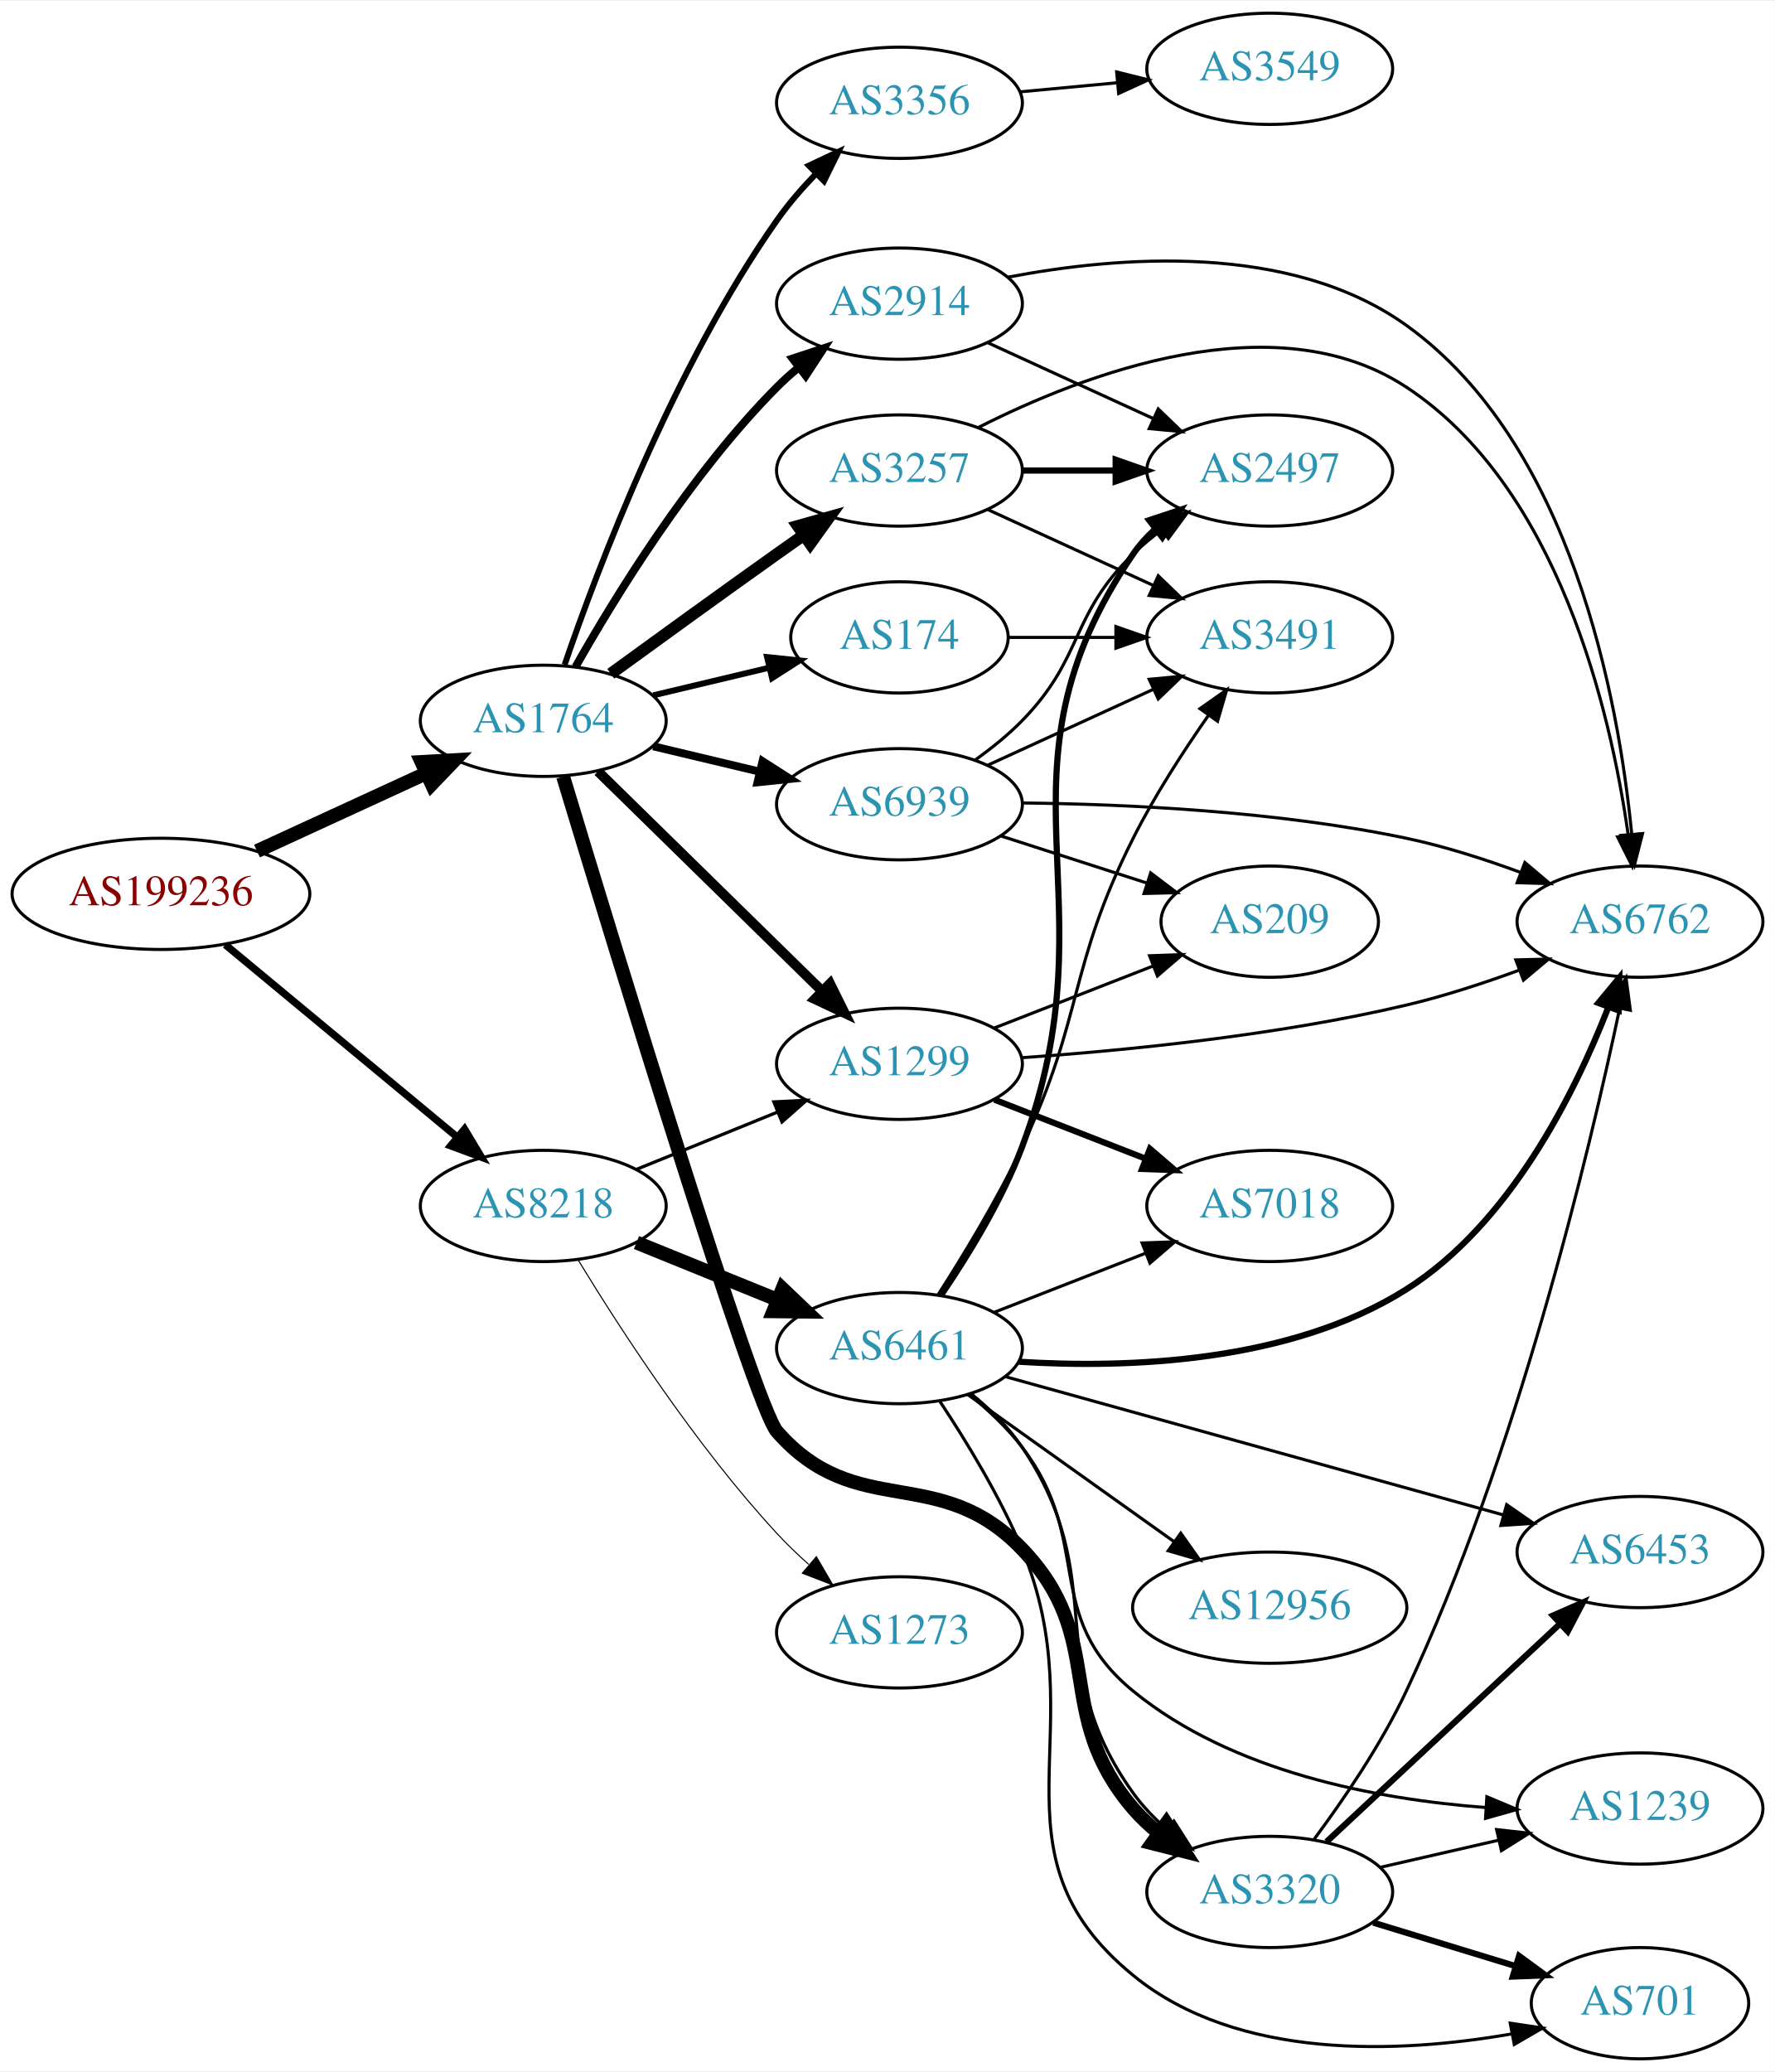
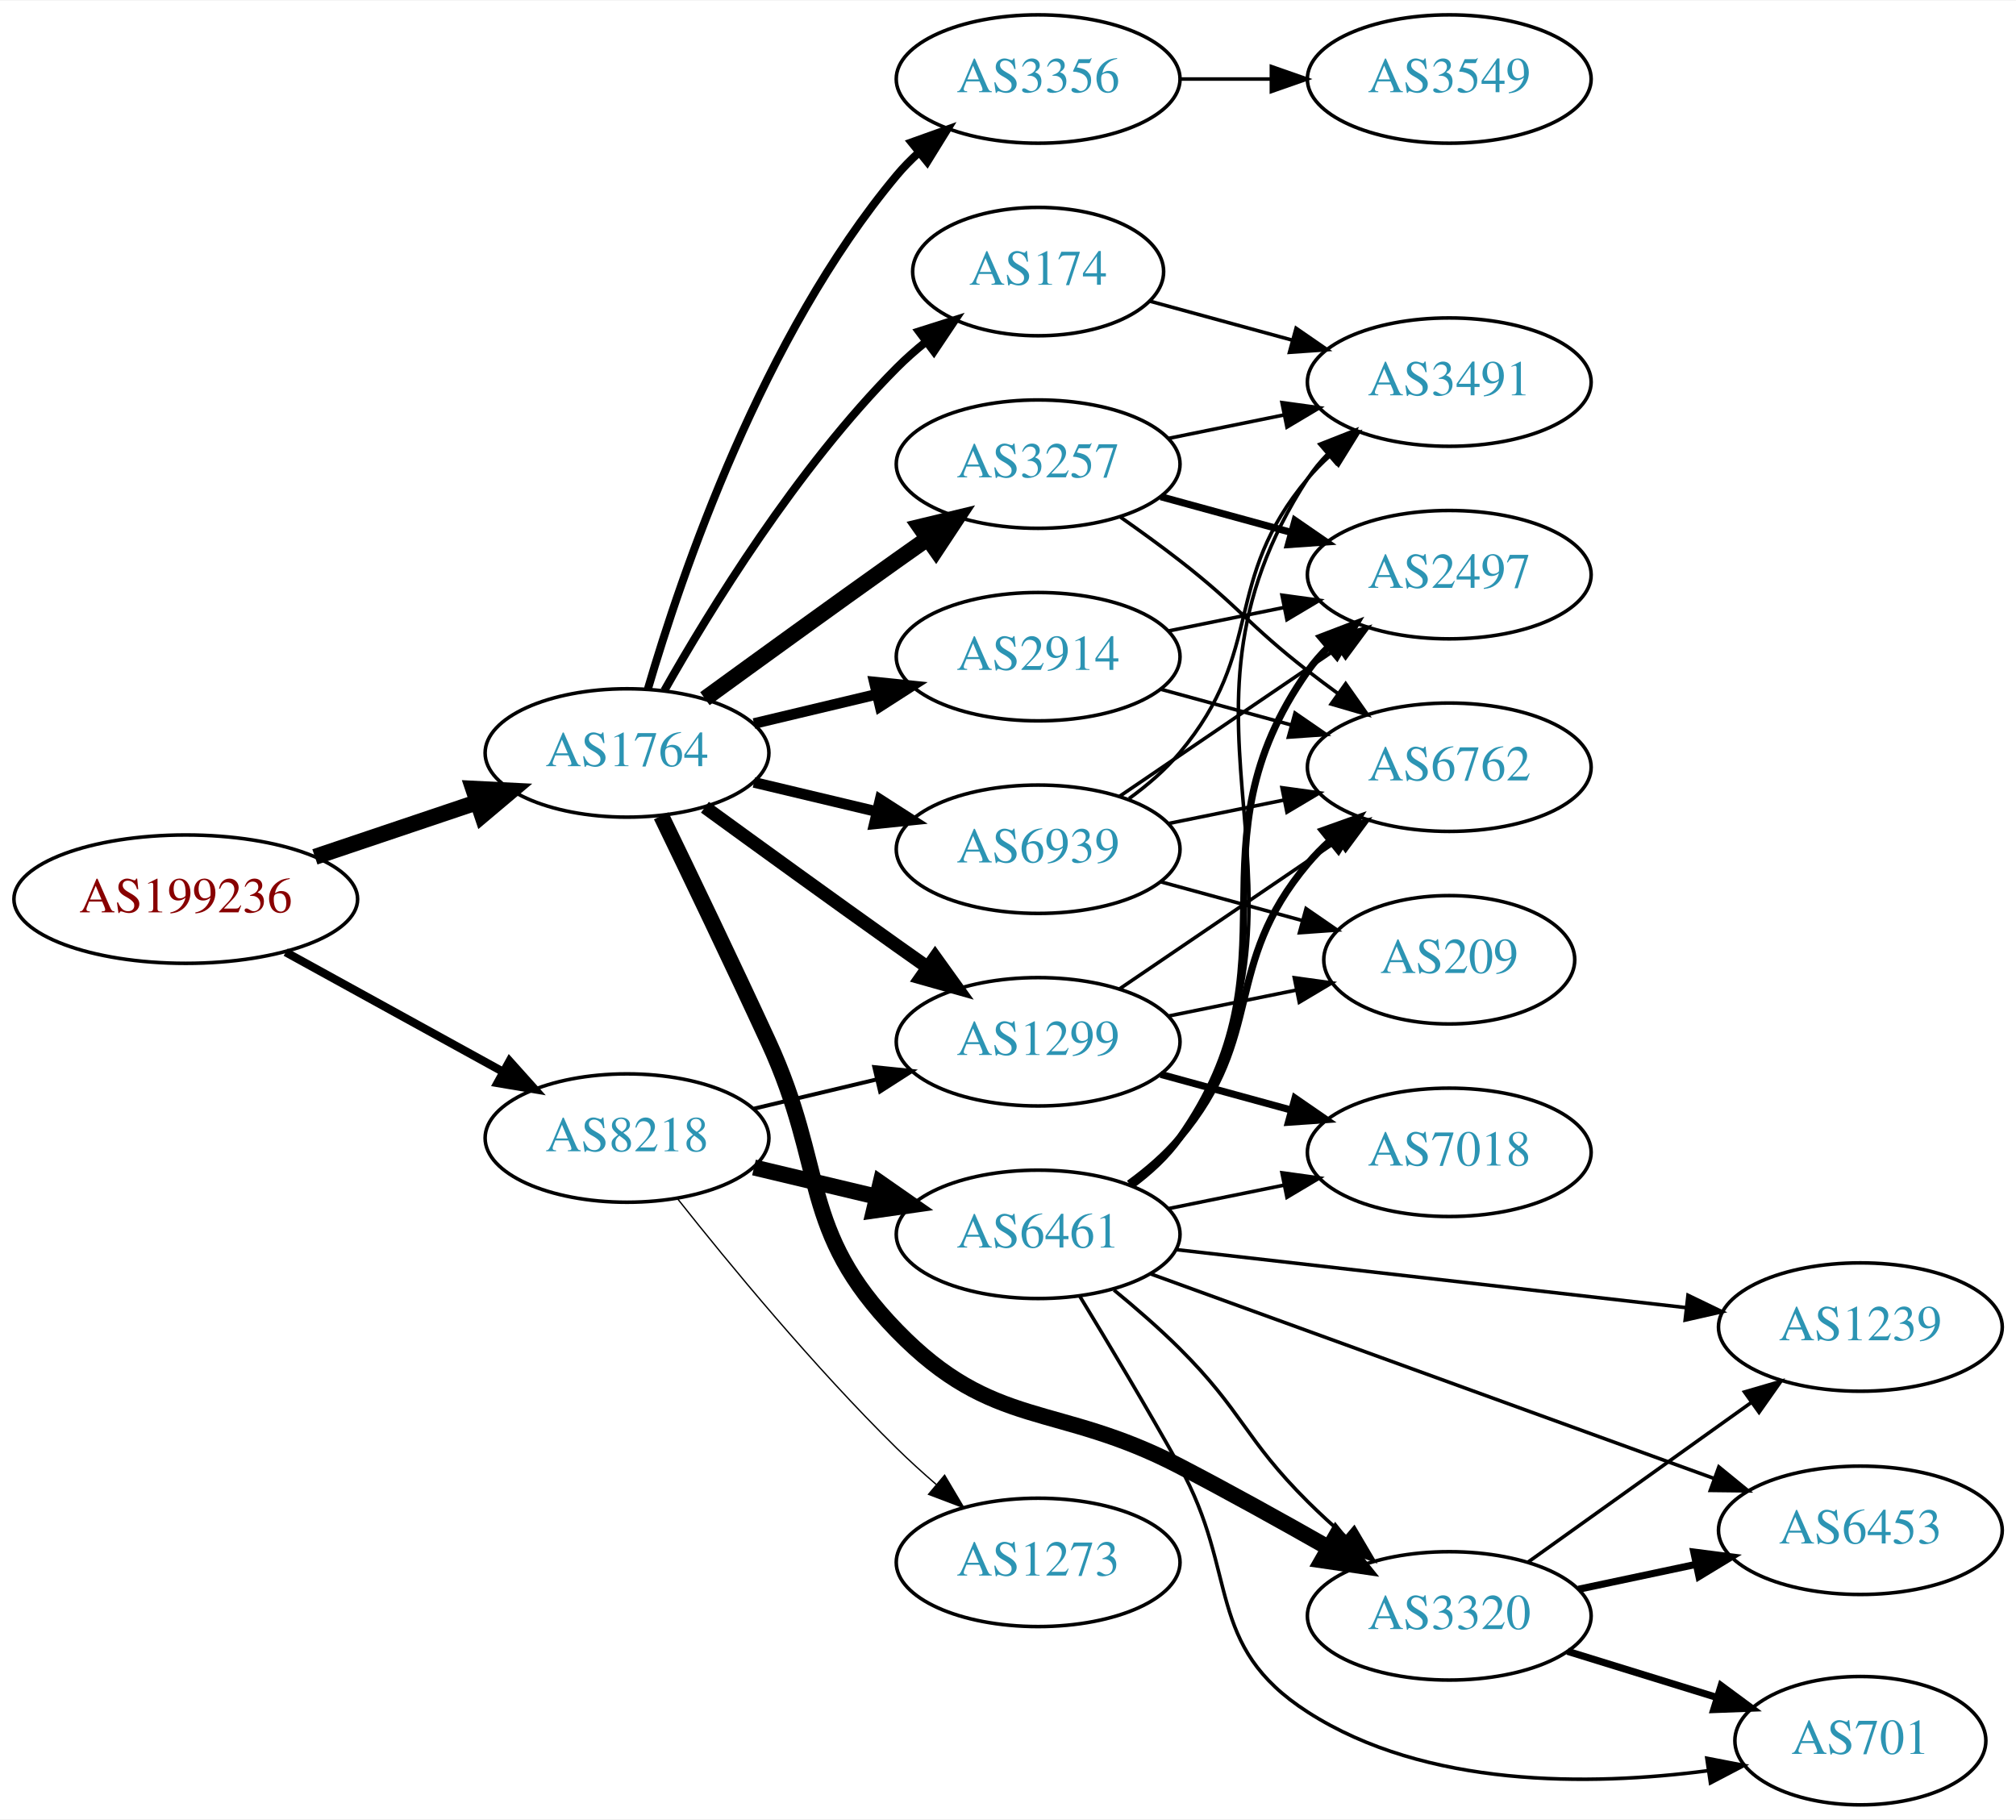
- <svg xmlns="http://www.w3.org/2000/svg" xmlns:xlink="http://www.w3.org/1999/xlink" width="574pt" height="670pt" viewBox="0.00 0.00 574.46 670.00">
-   <g id="graph0" class="graph" transform="scale(1 1) rotate(0) translate(4 666)">
-     <polygon fill="white" stroke="none" points="-4,4 -4,-666 570.463,-666 570.463,4 -4,4" />
+ <svg xmlns="http://www.w3.org/2000/svg" xmlns:xlink="http://www.w3.org/1999/xlink" width="565pt" height="510pt" viewBox="0.00 0.00 565.36 510.00">
+   <g id="graph0" class="graph" transform="scale(1 1) rotate(0) translate(4 506)">
+     <polygon fill="white" stroke="none" points="-4,4 -4,-506 561.363,-506 561.363,4 -4,4" />
    <g id="node1" class="node">
      <g id="a_node1">
        <a xlink:href="/asn/199236" xlink:title="AS199236 ~ Emarsys eMarketing Systems AG [AT]">
-           <ellipse fill="#ffffff" stroke="black" cx="48.096" cy="-377" rx="48.192" ry="18" />
-           <text text-anchor="middle" x="48.096" y="-373.3" font-family="Times,serif" font-size="14.00" fill="#880000">AS199236</text>
+           <ellipse fill="#ffffff" stroke="black" cx="48.096" cy="-254" rx="48.192" ry="18" />
+           <text text-anchor="middle" x="48.096" y="-250.3" font-family="Times,serif" font-size="14.00" fill="#880000">AS199236</text>
        </a>
      </g>
    </g>
    <g id="node2" class="node">
      <g id="a_node2">
        <a xlink:href="/asn/1764" xlink:title="AS1764 ~ NEXTLAYER-AS [AT]">
-           <ellipse fill="#ffffff" stroke="black" cx="171.838" cy="-433" rx="39.794" ry="18" />
-           <text text-anchor="middle" x="171.838" y="-429.3" font-family="Times,serif" font-size="14.00" fill="#2c94b3">AS1764</text>
+           <ellipse fill="#ffffff" stroke="black" cx="171.838" cy="-295" rx="39.794" ry="18" />
+           <text text-anchor="middle" x="171.838" y="-291.3" font-family="Times,serif" font-size="14.00" fill="#2c94b3">AS1764</text>
        </a>
      </g>
    </g>
    <g id="edge1" class="edge">
-       <path fill="none" stroke="black" stroke-width="4.5" d="M79.189,-390.843C95.706,-398.44 116.324,-407.924 133.82,-415.972" />
-       <polygon fill="black" stroke="black" stroke-width="4.5" points="132.442,-419.672 143.172,-420.274 135.733,-412.518 132.442,-419.672" />
+       <path fill="none" stroke="black" stroke-width="4.5" d="M84.309,-265.859C98.459,-270.624 114.874,-276.152 129.578,-281.105" />
+       <polygon fill="black" stroke="black" stroke-width="4.5" points="128.703,-284.965 139.437,-284.425 131.217,-277.502 128.703,-284.965" />
    </g>
    <g id="node3" class="node">
      <g id="a_node3">
        <a xlink:href="/asn/8218" xlink:title="AS8218 ~ legacy Neotelecoms [FR]">
-           <ellipse fill="#ffffff" stroke="black" cx="171.838" cy="-276" rx="39.794" ry="18" />
-           <text text-anchor="middle" x="171.838" y="-272.3" font-family="Times,serif" font-size="14.00" fill="#2c94b3">AS8218</text>
+           <ellipse fill="#ffffff" stroke="black" cx="171.838" cy="-187" rx="39.794" ry="18" />
+           <text text-anchor="middle" x="171.838" y="-183.3" font-family="Times,serif" font-size="14.00" fill="#2c94b3">AS8218</text>
        </a>
      </g>
    </g>
    <g id="edge2" class="edge">
-       <path fill="none" stroke="black" stroke-width="2.391" d="M68.927,-360.548C89.329,-343.621 121.246,-317.143 143.921,-298.331" />
-       <polygon fill="black" stroke="black" stroke-width="2.391" points="146.356,-300.858 151.818,-291.78 141.887,-295.471 146.356,-300.858" />
+       <path fill="none" stroke="black" stroke-width="2.323" d="M76.114,-239.131C94.054,-229.258 117.746,-216.219 136.947,-205.652" />
+       <polygon fill="black" stroke="black" stroke-width="2.323" points="138.894,-208.575 145.968,-200.687 135.519,-202.442 138.894,-208.575" />
    </g>
    <g id="node4" class="node">
      <g id="a_node4">
        <a xlink:href="/asn/1299" xlink:title="AS1299 ~ Telia Carrier [EU]">
-           <ellipse fill="#ffffff" stroke="black" cx="287.131" cy="-322" rx="39.794" ry="18" />
-           <text text-anchor="middle" x="287.131" y="-318.3" font-family="Times,serif" font-size="14.00" fill="#2c94b3">AS1299</text>
+           <ellipse fill="#ffffff" stroke="black" cx="287.131" cy="-214" rx="39.794" ry="18" />
+           <text text-anchor="middle" x="287.131" y="-210.3" font-family="Times,serif" font-size="14.00" fill="#2c94b3">AS1299</text>
        </a>
      </g>
    </g>
    <g id="edge3" class="edge">
-       <path fill="none" stroke="black" stroke-width="3.214" d="M189.555,-416.622C208.715,-397.849 240.278,-366.925 262.078,-345.566" />
-       <polygon fill="black" stroke="black" stroke-width="3.214" points="264.652,-347.944 269.346,-338.446 259.753,-342.944 264.652,-347.944" />
+       <path fill="none" stroke="black" stroke-width="3.75" d="M193.686,-279.778C208.62,-268.909 229.234,-253.975 247.484,-241 250.305,-238.995 253.248,-236.915 256.196,-234.841" />
+       <polygon fill="black" stroke="black" stroke-width="3.75" points="258.242,-237.681 264.421,-229.074 254.223,-231.95 258.242,-237.681" />
    </g>
    <g id="node5" class="node">
      <g id="a_node5">
        <a xlink:href="/asn/3257" xlink:title="AS3257 ~ GTT [DE]">
-           <ellipse fill="#ffffff" stroke="black" cx="287.131" cy="-514" rx="39.794" ry="18" />
-           <text text-anchor="middle" x="287.131" y="-510.3" font-family="Times,serif" font-size="14.00" fill="#2c94b3">AS3257</text>
+           <ellipse fill="#ffffff" stroke="black" cx="287.131" cy="-376" rx="39.794" ry="18" />
+           <text text-anchor="middle" x="287.131" y="-372.3" font-family="Times,serif" font-size="14.00" fill="#2c94b3">AS3257</text>
        </a>
      </g>
    </g>
    <g id="edge4" class="edge">
-       <path fill="none" stroke="black" stroke-width="3.857" d="M193.686,-448.222C208.62,-459.091 229.234,-474.025 247.484,-487 250.305,-489.005 253.248,-491.085 256.196,-493.159" />
-       <polygon fill="black" stroke="black" stroke-width="3.857" points="254.223,-496.05 264.421,-498.926 258.242,-490.319 254.223,-496.05" />
+       <path fill="none" stroke="black" stroke-width="4.5" d="M193.686,-310.222C208.62,-321.091 229.234,-336.025 247.484,-349 250.305,-351.005 253.248,-353.085 256.196,-355.159" />
+       <polygon fill="black" stroke="black" stroke-width="4.5" points="253.972,-358.409 264.421,-360.926 258.493,-351.961 253.972,-358.409" />
    </g>
    <g id="node6" class="node">
      <g id="a_node6">
-         <a xlink:href="/asn/174" xlink:title="AS174 ~ Cogent Communications [US]">
-           <ellipse fill="#ffffff" stroke="black" cx="287.131" cy="-460" rx="35.194" ry="18" />
-           <text text-anchor="middle" x="287.131" y="-456.3" font-family="Times,serif" font-size="14.00" fill="#2c94b3">AS174</text>
+         <a xlink:href="/asn/2914" xlink:title="AS2914 ~ NTT America, Inc. [US]">
+           <ellipse fill="#ffffff" stroke="black" cx="287.131" cy="-322" rx="39.794" ry="18" />
+           <text text-anchor="middle" x="287.131" y="-318.3" font-family="Times,serif" font-size="14.00" fill="#2c94b3">AS2914</text>
        </a>
      </g>
    </g>
    <g id="edge5" class="edge">
-       <path fill="none" stroke="black" stroke-width="1.929" d="M207.445,-441.248C219.24,-444.058 232.544,-447.229 244.812,-450.153" />
-       <polygon fill="black" stroke="black" stroke-width="1.929" points="244.278,-453.624 254.817,-452.537 245.901,-446.814 244.278,-453.624" />
+       <path fill="none" stroke="black" stroke-width="3" d="M207.445,-303.248C218.316,-305.838 230.471,-308.735 241.913,-311.462" />
+       <polygon fill="black" stroke="black" stroke-width="3" points="241.197,-314.889 251.736,-313.803 242.819,-308.08 241.197,-314.889" />
    </g>
    <g id="node7" class="node">
      <g id="a_node7">
-         <a xlink:href="/asn/3356" xlink:title="AS3356 ~ Level 3 Parent, LLC [US]">
-           <ellipse fill="#ffffff" stroke="black" cx="287.131" cy="-633" rx="39.794" ry="18" />
-           <text text-anchor="middle" x="287.131" y="-629.3" font-family="Times,serif" font-size="14.00" fill="#2c94b3">AS3356</text>
+         <a xlink:href="/asn/174" xlink:title="AS174 ~ Cogent Communications [US]">
+           <ellipse fill="#ffffff" stroke="black" cx="287.131" cy="-430" rx="35.194" ry="18" />
+           <text text-anchor="middle" x="287.131" y="-426.3" font-family="Times,serif" font-size="14.00" fill="#2c94b3">AS174</text>
        </a>
      </g>
    </g>
    <g id="edge6" class="edge">
-       <path fill="none" stroke="black" stroke-width="1.929" d="M178.753,-451.138C189.438,-482.332 213.999,-547.375 247.484,-595 251.178,-600.253 255.649,-605.407 260.221,-610.14" />
-       <polygon fill="black" stroke="black" stroke-width="1.929" points="257.804,-612.672 267.39,-617.185 262.711,-607.68 257.804,-612.672" />
+       <path fill="none" stroke="black" stroke-width="2.25" d="M182.298,-312.49C195.08,-335.096 219.512,-374.886 247.484,-403 249.985,-405.513 252.745,-407.949 255.606,-410.261" />
+       <polygon fill="black" stroke="black" stroke-width="2.25" points="253.705,-413.21 263.804,-416.413 257.907,-407.611 253.705,-413.21" />
    </g>
    <g id="node8" class="node">
      <g id="a_node8">
-         <a xlink:href="/asn/2914" xlink:title="AS2914 ~ NTT America, Inc. [US]">
-           <ellipse fill="#ffffff" stroke="black" cx="287.131" cy="-568" rx="39.794" ry="18" />
-           <text text-anchor="middle" x="287.131" y="-564.3" font-family="Times,serif" font-size="14.00" fill="#2c94b3">AS2914</text>
+         <a xlink:href="/asn/3320" xlink:title="AS3320 ~ DTAG [DE]">
+           <ellipse fill="#ffffff" stroke="black" cx="402.424" cy="-53" rx="39.794" ry="18" />
+           <text text-anchor="middle" x="402.424" y="-49.3" font-family="Times,serif" font-size="14.00" fill="#2c94b3">AS3320</text>
        </a>
      </g>
    </g>
    <g id="edge7" class="edge">
-       <path fill="none" stroke="black" stroke-width="2.571" d="M182.298,-450.49C195.08,-473.096 219.512,-512.886 247.484,-541 249.595,-543.121 251.891,-545.188 254.277,-547.171" />
-       <polygon fill="black" stroke="black" stroke-width="2.571" points="252.529,-550.242 262.592,-553.556 256.792,-544.69 252.529,-550.242" />
+       <path fill="none" stroke="black" stroke-width="4.5" d="M181.419,-277.367C189.343,-261.002 201.379,-235.935 211.484,-214 227.968,-178.219 220.03,-161.253 247.484,-133 274.719,-104.973 292.109,-113.036 326.777,-95 340.577,-87.821 355.563,-79.496 368.462,-72.16" />
+       <polygon fill="black" stroke="black" stroke-width="4.5" points="370.714,-75.408 377.438,-67.024 366.803,-68.573 370.714,-75.408" />
    </g>
    <g id="node9" class="node">
      <g id="a_node9">
-         <a xlink:href="/asn/3320" xlink:title="AS3320 ~ DTAG [DE]">
-           <ellipse fill="#ffffff" stroke="black" cx="406.973" cy="-54" rx="39.794" ry="18" />
-           <text text-anchor="middle" x="406.973" y="-50.3" font-family="Times,serif" font-size="14.00" fill="#2c94b3">AS3320</text>
+         <a xlink:href="/asn/3356" xlink:title="AS3356 ~ Level 3 Parent, LLC [US]">
+           <ellipse fill="#ffffff" stroke="black" cx="287.131" cy="-484" rx="39.794" ry="18" />
+           <text text-anchor="middle" x="287.131" y="-480.3" font-family="Times,serif" font-size="14.00" fill="#2c94b3">AS3356</text>
        </a>
      </g>
    </g>
    <g id="edge8" class="edge">
-       <path fill="none" stroke="black" stroke-width="4.5" d="M178.271,-414.951C194.211,-362.177 240.193,-211.333 247.484,-203 273.219,-173.591 299.731,-193.207 326.777,-165 354.889,-135.682 336.347,-111.842 362.777,-81 365.223,-78.146 368.047,-75.496 371.057,-73.059" />
-       <polygon fill="black" stroke="black" stroke-width="4.5" points="373.5,-76.153 379.324,-67.12 368.905,-69.757 373.5,-76.153" />
+       <path fill="none" stroke="black" stroke-width="2.25" d="M177.712,-313.002C187.026,-344.844 209.843,-411.981 247.484,-457 249.355,-459.237 251.453,-461.374 253.679,-463.396" />
+       <polygon fill="black" stroke="black" stroke-width="2.25" points="251.623,-466.234 261.598,-469.804 256.026,-460.793 251.623,-466.234" />
    </g>
    <g id="node10" class="node">
      <g id="a_node10">
        <a xlink:href="/asn/6939" xlink:title="AS6939 ~ Hurricane Electric LLC [US]">
-           <ellipse fill="#ffffff" stroke="black" cx="287.131" cy="-406" rx="39.794" ry="18" />
-           <text text-anchor="middle" x="287.131" y="-402.3" font-family="Times,serif" font-size="14.00" fill="#2c94b3">AS6939</text>
+           <ellipse fill="#ffffff" stroke="black" cx="287.131" cy="-268" rx="39.794" ry="18" />
+           <text text-anchor="middle" x="287.131" y="-264.3" font-family="Times,serif" font-size="14.00" fill="#2c94b3">AS6939</text>
        </a>
      </g>
    </g>
    <g id="edge9" class="edge">
-       <path fill="none" stroke="black" stroke-width="2.571" d="M207.445,-424.752C218.316,-422.162 230.471,-419.265 241.913,-416.538" />
-       <polygon fill="black" stroke="black" stroke-width="2.571" points="242.819,-419.92 251.736,-414.197 241.197,-413.111 242.819,-419.92" />
+       <path fill="none" stroke="black" stroke-width="3" d="M207.445,-286.752C218.316,-284.162 230.471,-281.265 241.913,-278.538" />
+       <polygon fill="black" stroke="black" stroke-width="3" points="242.819,-281.92 251.736,-276.197 241.197,-275.111 242.819,-281.92" />
    </g>
    <g id="edge24" class="edge">
-       <path fill="none" stroke="black" stroke-width="1.038" d="M202.014,-287.846C215.889,-293.48 232.667,-300.292 247.576,-306.346" />
-       <polygon fill="black" stroke="black" stroke-width="1.038" points="246.472,-309.675 257.054,-310.194 249.105,-303.189 246.472,-309.675" />
+       <path fill="none" stroke="black" stroke-width="1.125" d="M207.445,-195.248C218.316,-197.838 230.471,-200.735 241.913,-203.462" />
+       <polygon fill="black" stroke="black" stroke-width="1.125" points="241.197,-206.889 251.736,-205.803 242.819,-200.08 241.197,-206.889" />
    </g>
    <g id="node20" class="node">
      <g id="a_node20">
        <a xlink:href="/asn/6461" xlink:title="AS6461 ~ Zayo Bandwidth [US]">
-           <ellipse fill="#ffffff" stroke="black" cx="287.131" cy="-230" rx="39.794" ry="18" />
-           <text text-anchor="middle" x="287.131" y="-226.3" font-family="Times,serif" font-size="14.00" fill="#2c94b3">AS6461</text>
-         </a>
-       </g>
-     </g>
-     <g id="edge25" class="edge">
-       <path fill="none" stroke="black" stroke-width="4.5" d="M202.014,-264.154C215.889,-258.52 232.667,-251.708 247.576,-245.654" />
-       <polygon fill="black" stroke="black" stroke-width="4.5" points="249.27,-249.216 257.054,-241.806 246.307,-241.92 249.27,-249.216" />
+           <ellipse fill="#ffffff" stroke="black" cx="287.131" cy="-160" rx="39.794" ry="18" />
+           <text text-anchor="middle" x="287.131" y="-156.3" font-family="Times,serif" font-size="14.00" fill="#2c94b3">AS6461</text>
+         </a>
+       </g>
+     </g>
+     <g id="edge23" class="edge">
+       <path fill="none" stroke="black" stroke-width="4.5" d="M207.445,-178.752C218.316,-176.162 230.471,-173.265 241.913,-170.538" />
+       <polygon fill="black" stroke="black" stroke-width="4.5" points="242.921,-174.346 251.736,-168.197 241.095,-166.685 242.921,-174.346" />
    </g>
    <g id="node21" class="node">
      <g id="a_node21">
        <a xlink:href="/asn/1273" xlink:title="AS1273 ~ Vodafone Group PLC [EU]">
-           <ellipse fill="#ffffff" stroke="black" cx="287.131" cy="-138" rx="39.794" ry="18" />
-           <text text-anchor="middle" x="287.131" y="-134.3" font-family="Times,serif" font-size="14.00" fill="#2c94b3">AS1273</text>
-         </a>
-       </g>
-     </g>
-     <g id="edge26" class="edge">
-       <path fill="none" stroke="black" stroke-width="0.346" d="M183.184,-258.432C196.538,-236.502 221.198,-198.422 247.484,-170 250.63,-166.599 254.137,-163.229 257.719,-160.025" />
-       <polygon fill="black" stroke="black" stroke-width="0.346" points="260.234,-162.481 265.57,-153.328 255.691,-157.155 260.234,-162.481" />
+           <ellipse fill="#ffffff" stroke="black" cx="287.131" cy="-68" rx="39.794" ry="18" />
+           <text text-anchor="middle" x="287.131" y="-64.3" font-family="Times,serif" font-size="14.00" fill="#2c94b3">AS1273</text>
+         </a>
+       </g>
+     </g>
+     <g id="edge25" class="edge">
+       <path fill="none" stroke="black" stroke-width="0.375" d="M186.073,-169.899C200.41,-151.79 224.346,-122.737 247.484,-100 250.952,-96.592 254.745,-93.15 258.556,-89.849" />
+       <polygon fill="black" stroke="black" stroke-width="0.375" points="260.906,-92.446 266.306,-83.33 256.4,-87.089 260.906,-92.446" />
    </g>
    <g id="node12" class="node">
      <g id="a_node12">
        <a xlink:href="/asn/6762" xlink:title="AS6762 ~ TELECOM ITALIA SPARKLE S.p.A. [IT]">
-           <ellipse fill="#ffffff" stroke="black" cx="526.816" cy="-368" rx="39.794" ry="18" />
-           <text text-anchor="middle" x="526.816" y="-364.3" font-family="Times,serif" font-size="14.00" fill="#2c94b3">AS6762</text>
+           <ellipse fill="#ffffff" stroke="black" cx="402.424" cy="-291" rx="39.794" ry="18" />
+           <text text-anchor="middle" x="402.424" y="-287.3" font-family="Times,serif" font-size="14.00" fill="#2c94b3">AS6762</text>
        </a>
      </g>
    </g>
    <g id="edge18" class="edge">
-       <path fill="none" stroke="black" d="M326.778,-323.984C360.09,-326.29 409.288,-331.126 451.17,-341 463.325,-343.866 476.229,-348.086 487.829,-352.343" />
-       <polygon fill="black" stroke="black" points="486.628,-355.631 497.22,-355.898 489.107,-349.085 486.628,-355.631" />
-     </g>
-     <g id="node17" class="node">
-       <g id="a_node17">
-         <a xlink:href="/asn/7018" xlink:title="AS7018 ~ AT&amp;T Services, Inc. [US]">
-           <ellipse fill="#ffffff" stroke="black" cx="406.973" cy="-276" rx="39.794" ry="18" />
-           <text text-anchor="middle" x="406.973" y="-272.3" font-family="Times,serif" font-size="14.00" fill="#2c94b3">AS7018</text>
-         </a>
-       </g>
-     </g>
-     <g id="edge17" class="edge">
-       <path fill="none" stroke="black" stroke-width="2" d="M317.868,-310.392C332.661,-304.618 350.739,-297.561 366.66,-291.346" />
-       <polygon fill="black" stroke="black" stroke-width="2" points="368.204,-294.501 376.246,-287.604 365.658,-287.98 368.204,-294.501" />
+       <path fill="none" stroke="black" d="M309.975,-228.846C327.372,-240.67 351.92,-257.354 371.202,-270.46" />
+       <polygon fill="black" stroke="black" points="369.409,-273.473 379.647,-276.199 373.344,-267.683 369.409,-273.473" />
    </g>
    <g id="node18" class="node">
      <g id="a_node18">
-         <a xlink:href="/asn/209" xlink:title="AS209 ~ CenturyLink Communications, LLC [US]">
-           <ellipse fill="#ffffff" stroke="black" cx="406.973" cy="-368" rx="35.194" ry="18" />
-           <text text-anchor="middle" x="406.973" y="-364.3" font-family="Times,serif" font-size="14.00" fill="#2c94b3">AS209</text>
-         </a>
-       </g>
-     </g>
-     <g id="edge19" class="edge">
-       <path fill="none" stroke="black" d="M317.868,-333.608C333.485,-339.704 352.762,-347.229 369.298,-353.684" />
-       <polygon fill="black" stroke="black" points="368.081,-356.966 378.67,-357.342 370.627,-350.445 368.081,-356.966" />
-     </g>
-     <g id="edge22" class="edge">
-       <path fill="none" stroke="black" d="M312.717,-527.953C346.694,-545.181 408.62,-568.982 451.17,-541 500.364,-508.648 517.283,-436.264 522.993,-396.137" />
-       <polygon fill="black" stroke="black" points="526.496,-396.332 524.297,-385.968 519.553,-395.442 526.496,-396.332" />
-     </g>
-     <g id="node15" class="node">
-       <g id="a_node15">
-         <a xlink:href="/asn/2497" xlink:title="AS2497 ~ Internet Initiative Japan Inc. [JP]">
-           <ellipse fill="#ffffff" stroke="black" cx="406.973" cy="-514" rx="39.794" ry="18" />
-           <text text-anchor="middle" x="406.973" y="-510.3" font-family="Times,serif" font-size="14.00" fill="#2c94b3">AS2497</text>
-         </a>
-       </g>
-     </g>
-     <g id="edge20" class="edge">
-       <path fill="none" stroke="black" stroke-width="2" d="M327.044,-514C336.597,-514 346.947,-514 356.909,-514" />
-       <polygon fill="black" stroke="black" stroke-width="2" points="357.102,-517.5 367.102,-514 357.102,-510.5 357.102,-517.5" />
+         <a xlink:href="/asn/7018" xlink:title="AS7018 ~ AT&amp;T Services, Inc. [US]">
+           <ellipse fill="#ffffff" stroke="black" cx="402.424" cy="-183" rx="39.794" ry="18" />
+           <text text-anchor="middle" x="402.424" y="-179.3" font-family="Times,serif" font-size="14.00" fill="#2c94b3">AS7018</text>
+         </a>
+       </g>
+     </g>
+     <g id="edge17" class="edge">
+       <path fill="none" stroke="black" stroke-width="2" d="M321.51,-204.867C332.932,-201.741 345.882,-198.198 357.981,-194.887" />
+       <polygon fill="black" stroke="black" stroke-width="2" points="359.17,-198.19 367.892,-192.175 357.323,-191.439 359.17,-198.19" />
    </g>
    <g id="node19" class="node">
      <g id="a_node19">
-         <a xlink:href="/asn/3491" xlink:title="AS3491 ~ PCCW Global, Inc. [US]">
-           <ellipse fill="#ffffff" stroke="black" cx="406.973" cy="-460" rx="39.794" ry="18" />
-           <text text-anchor="middle" x="406.973" y="-456.3" font-family="Times,serif" font-size="14.00" fill="#2c94b3">AS3491</text>
-         </a>
-       </g>
-     </g>
-     <g id="edge21" class="edge">
-       <path fill="none" stroke="black" d="M315.76,-501.339C331.717,-494.027 351.987,-484.739 369.27,-476.819" />
-       <polygon fill="black" stroke="black" points="370.885,-479.929 378.518,-472.581 367.969,-473.565 370.885,-479.929" />
-     </g>
-     <g id="edge23" class="edge">
-       <path fill="none" stroke="black" d="M322.533,-460C333.357,-460 345.524,-460 357.151,-460" />
-       <polygon fill="black" stroke="black" points="357.182,-463.5 367.182,-460 357.182,-456.5 357.182,-463.5" />
-     </g>
-     <g id="node16" class="node">
-       <g id="a_node16">
-         <a xlink:href="/asn/3549" xlink:title="AS3549 ~ Level 3 Parent, LLC [US]">
-           <ellipse fill="#ffffff" stroke="black" cx="406.973" cy="-644" rx="39.794" ry="18" />
-           <text text-anchor="middle" x="406.973" y="-640.3" font-family="Times,serif" font-size="14.00" fill="#2c94b3">AS3549</text>
-         </a>
-       </g>
-     </g>
-     <g id="edge16" class="edge">
-       <path fill="none" stroke="black" d="M326.066,-636.541C336.057,-637.474 346.975,-638.493 357.441,-639.47" />
-       <polygon fill="black" stroke="black" points="357.424,-642.983 367.706,-640.428 358.074,-636.014 357.424,-642.983" />
-     </g>
-     <g id="edge15" class="edge">
-       <path fill="none" stroke="black" d="M322.192,-576.558C357.809,-583.397 413.647,-587.92 451.17,-561 504.721,-522.581 519.854,-440.113 524.131,-396.458" />
-       <polygon fill="black" stroke="black" points="527.64,-396.506 525.001,-386.245 520.665,-395.912 527.64,-396.506" />
-     </g>
-     <g id="edge14" class="edge">
-       <path fill="none" stroke="black" d="M315.76,-555.339C331.717,-548.027 351.987,-538.739 369.27,-530.819" />
-       <polygon fill="black" stroke="black" points="370.885,-533.929 378.518,-526.581 367.969,-527.565 370.885,-533.929" />
+         <a xlink:href="/asn/209" xlink:title="AS209 ~ CenturyLink Communications, LLC [US]">
+           <ellipse fill="#ffffff" stroke="black" cx="402.424" cy="-237" rx="35.194" ry="18" />
+           <text text-anchor="middle" x="402.424" y="-233.3" font-family="Times,serif" font-size="14.00" fill="#2c94b3">AS209</text>
+         </a>
+       </g>
+     </g>
+     <g id="edge19" class="edge">
+       <path fill="none" stroke="black" d="M323.667,-221.214C335.01,-223.517 347.671,-226.087 359.428,-228.474" />
+       <polygon fill="black" stroke="black" points="358.974,-231.953 369.471,-230.513 360.367,-225.093 358.974,-231.953" />
    </g>
    <g id="node11" class="node">
      <g id="a_node11">
-         <a xlink:href="/asn/6453" xlink:title="AS6453 ~ TATA COMMUNICATIONS (AMERICA) INC [US]">
-           <ellipse fill="#ffffff" stroke="black" cx="526.816" cy="-164" rx="39.794" ry="18" />
-           <text text-anchor="middle" x="526.816" y="-160.3" font-family="Times,serif" font-size="14.00" fill="#2c94b3">AS6453</text>
+         <a xlink:href="/asn/2497" xlink:title="AS2497 ~ Internet Initiative Japan Inc. [JP]">
+           <ellipse fill="#ffffff" stroke="black" cx="402.424" cy="-345" rx="39.794" ry="18" />
+           <text text-anchor="middle" x="402.424" y="-341.3" font-family="Times,serif" font-size="14.00" fill="#2c94b3">AS2497</text>
        </a>
      </g>
    </g>
    <g id="edge10" class="edge">
-       <path fill="none" stroke="black" stroke-width="2" d="M425.362,-70.231C445.292,-88.835 478.121,-119.479 500.797,-140.646" />
-       <polygon fill="black" stroke="black" stroke-width="2" points="498.658,-143.437 508.357,-147.703 503.435,-138.32 498.658,-143.437" />
+       <path fill="none" stroke="black" stroke-width="2" d="M321.51,-366.867C332.932,-363.741 345.882,-360.198 357.981,-356.887" />
+       <polygon fill="black" stroke="black" stroke-width="2" points="359.17,-360.19 367.892,-354.175 357.323,-353.439 359.17,-360.19" />
    </g>
    <g id="edge11" class="edge">
-       <path fill="none" stroke="black" d="M421.178,-70.828C430.597,-83.489 442.994,-101.584 451.17,-119 487.006,-195.34 510.299,-292.905 520.265,-340.033" />
-       <polygon fill="black" stroke="black" points="516.839,-340.749 522.298,-349.829 523.693,-339.327 516.839,-340.749" />
+       <path fill="none" stroke="black" d="M310.076,-361.242C315.607,-357.367 321.477,-353.117 326.777,-349 343.453,-336.048 346.102,-330.952 362.777,-318 365.51,-315.877 368.395,-313.719 371.306,-311.595" />
+       <polygon fill="black" stroke="black" points="373.375,-314.419 379.479,-305.758 369.307,-308.722 373.375,-314.419" />
    </g>
    <g id="node13" class="node">
      <g id="a_node13">
-         <a xlink:href="/asn/1239" xlink:title="AS1239 ~ Sprint [US]">
-           <ellipse fill="#ffffff" stroke="black" cx="526.816" cy="-81" rx="39.794" ry="18" />
-           <text text-anchor="middle" x="526.816" y="-77.3" font-family="Times,serif" font-size="14.00" fill="#2c94b3">AS1239</text>
+         <a xlink:href="/asn/3491" xlink:title="AS3491 ~ PCCW Global, Inc. [US]">
+           <ellipse fill="#ffffff" stroke="black" cx="402.424" cy="-399" rx="39.794" ry="18" />
+           <text text-anchor="middle" x="402.424" y="-395.3" font-family="Times,serif" font-size="14.00" fill="#2c94b3">AS3491</text>
        </a>
      </g>
    </g>
    <g id="edge12" class="edge">
-       <path fill="none" stroke="black" d="M442.693,-61.955C454.693,-64.704 468.314,-67.825 481.006,-70.733" />
-       <polygon fill="black" stroke="black" points="480.409,-74.187 490.938,-73.009 481.972,-67.364 480.409,-74.187" />
+       <path fill="none" stroke="black" d="M323.667,-383.214C333.895,-385.291 345.196,-387.585 355.939,-389.766" />
+       <polygon fill="black" stroke="black" points="355.518,-393.252 366.014,-391.811 356.91,-386.392 355.518,-393.252" />
+     </g>
+     <g id="edge20" class="edge">
+       <path fill="none" stroke="black" d="M323.667,-329.214C333.895,-331.291 345.196,-333.585 355.939,-335.766" />
+       <polygon fill="black" stroke="black" points="355.518,-339.252 366.014,-337.811 356.91,-332.392 355.518,-339.252" />
+     </g>
+     <g id="edge21" class="edge">
+       <path fill="none" stroke="black" d="M321.51,-312.867C332.932,-309.741 345.882,-306.198 357.981,-302.887" />
+       <polygon fill="black" stroke="black" points="359.17,-306.19 367.892,-300.175 357.323,-299.439 359.17,-306.19" />
+     </g>
+     <g id="edge22" class="edge">
+       <path fill="none" stroke="black" d="M318.491,-421.693C330.713,-418.348 345.033,-414.43 358.301,-410.799" />
+       <polygon fill="black" stroke="black" points="359.469,-414.109 368.191,-408.094 357.621,-407.357 359.469,-414.109" />
    </g>
    <g id="node14" class="node">
      <g id="a_node14">
        <a xlink:href="/asn/701" xlink:title="AS701 ~ UUNET [US]">
-           <ellipse fill="#ffffff" stroke="black" cx="526.816" cy="-18" rx="35.194" ry="18" />
-           <text text-anchor="middle" x="526.816" y="-14.3" font-family="Times,serif" font-size="14.00" fill="#2c94b3">AS701</text>
+           <ellipse fill="#ffffff" stroke="black" cx="517.717" cy="-18" rx="35.194" ry="18" />
+           <text text-anchor="middle" x="517.717" y="-14.3" font-family="Times,serif" font-size="14.00" fill="#2c94b3">AS701</text>
        </a>
      </g>
    </g>
    <g id="edge13" class="edge">
-       <path fill="none" stroke="black" stroke-width="2" d="M440.486,-44.068C454.657,-39.739 471.396,-34.625 486.279,-30.078" />
-       <polygon fill="black" stroke="black" stroke-width="2" points="487.69,-33.307 496.231,-27.038 485.645,-26.612 487.69,-33.307" />
-     </g>
-     <g id="edge38" class="edge">
-       <path fill="none" stroke="black" d="M327.089,-406.411C360.383,-406.042 409.387,-403.784 451.17,-395 463.497,-392.408 476.538,-388.225 488.211,-383.918" />
-       <polygon fill="black" stroke="black" points="489.563,-387.148 497.649,-380.302 487.059,-380.611 489.563,-387.148" />
+       <path fill="none" stroke="black" stroke-width="2" d="M435.586,-43.064C448.641,-39.031 463.845,-34.334 477.539,-30.104" />
+       <polygon fill="black" stroke="black" stroke-width="2" points="478.669,-33.417 487.191,-27.122 476.603,-26.729 478.669,-33.417" />
+     </g>
+     <g id="node15" class="node">
+       <g id="a_node15">
+         <a xlink:href="/asn/1239" xlink:title="AS1239 ~ Sprint [US]">
+           <ellipse fill="#ffffff" stroke="black" cx="517.717" cy="-134" rx="39.794" ry="18" />
+           <text text-anchor="middle" x="517.717" y="-130.3" font-family="Times,serif" font-size="14.00" fill="#2c94b3">AS1239</text>
+         </a>
+       </g>
+     </g>
+     <g id="edge14" class="edge">
+       <path fill="none" stroke="black" d="M424.468,-68.046C442.082,-80.639 467.421,-98.755 487.087,-112.816" />
+       <polygon fill="black" stroke="black" points="485.231,-115.791 495.401,-118.76 489.302,-110.097 485.231,-115.791" />
+     </g>
+     <g id="node16" class="node">
+       <g id="a_node16">
+         <a xlink:href="/asn/6453" xlink:title="AS6453 ~ TATA COMMUNICATIONS (AMERICA) INC [US]">
+           <ellipse fill="#ffffff" stroke="black" cx="517.717" cy="-77" rx="39.794" ry="18" />
+           <text text-anchor="middle" x="517.717" y="-73.3" font-family="Times,serif" font-size="14.00" fill="#2c94b3">AS6453</text>
+         </a>
+       </g>
+     </g>
+     <g id="edge15" class="edge">
+       <path fill="none" stroke="black" stroke-width="2" d="M438.649,-60.462C449.093,-62.675 460.676,-65.128 471.653,-67.454" />
+       <polygon fill="black" stroke="black" stroke-width="2" points="471.005,-70.894 481.513,-69.542 472.456,-64.046 471.005,-70.894" />
+     </g>
+     <g id="node17" class="node">
+       <g id="a_node17">
+         <a xlink:href="/asn/3549" xlink:title="AS3549 ~ Level 3 Parent, LLC [US]">
+           <ellipse fill="#ffffff" stroke="black" cx="402.424" cy="-484" rx="39.794" ry="18" />
+           <text text-anchor="middle" x="402.424" y="-480.3" font-family="Times,serif" font-size="14.00" fill="#2c94b3">AS3549</text>
+         </a>
+       </g>
+     </g>
+     <g id="edge16" class="edge">
+       <path fill="none" stroke="black" d="M326.803,-484C335.006,-484 343.77,-484 352.302,-484" />
+       <polygon fill="black" stroke="black" points="352.541,-487.5 362.541,-484 352.541,-480.5 352.541,-487.5" />
+     </g>
+     <g id="edge34" class="edge">
+       <path fill="none" stroke="black" d="M309.975,-282.846C327.372,-294.67 351.92,-311.354 371.202,-324.46" />
+       <polygon fill="black" stroke="black" points="369.409,-327.473 379.647,-330.199 373.344,-321.683 369.409,-327.473" />
+     </g>
+     <g id="edge36" class="edge">
+       <path fill="none" stroke="black" d="M323.667,-275.214C333.895,-277.291 345.196,-279.585 355.939,-281.766" />
+       <polygon fill="black" stroke="black" points="355.518,-285.252 366.014,-283.811 356.91,-278.392 355.518,-285.252" />
    </g>
    <g id="edge37" class="edge">
-       <path fill="none" stroke="black" d="M311.725,-420.389C316.981,-424.148 322.313,-428.437 326.777,-433 346.95,-453.617 342.084,-466.906 362.777,-487 365.623,-489.763 368.796,-492.386 372.096,-494.834" />
-       <polygon fill="black" stroke="black" points="370.213,-497.786 380.444,-500.538 374.162,-492.006 370.213,-497.786" />
-     </g>
-     <g id="edge39" class="edge">
-       <path fill="none" stroke="black" d="M320.021,-395.717C334.559,-391.029 351.9,-385.437 367.186,-380.508" />
-       <polygon fill="black" stroke="black" points="368.441,-383.78 376.884,-377.38 366.292,-377.118 368.441,-383.78" />
-     </g>
-     <g id="edge36" class="edge">
-       <path fill="none" stroke="black" d="M315.76,-418.661C331.717,-425.973 351.987,-435.261 369.27,-443.181" />
-       <polygon fill="black" stroke="black" points="367.969,-446.435 378.518,-447.419 370.885,-440.071 367.969,-446.435" />
+       <path fill="none" stroke="black" d="M312.644,-282.213C317.742,-285.925 322.774,-290.239 326.777,-295 351.09,-323.914 338.465,-343.086 362.777,-372 364.654,-374.232 366.757,-376.365 368.986,-378.384" />
+       <polygon fill="black" stroke="black" points="366.933,-381.225 376.911,-384.787 371.332,-375.78 366.933,-381.225" />
    </g>
    <g id="edge35" class="edge">
-       <path fill="none" stroke="black" d="M310.262,-215.274C316.301,-210.375 322.382,-204.492 326.777,-198 356.089,-154.702 332.308,-128.491 362.777,-86 365.826,-81.748 369.612,-77.824 373.664,-74.287" />
-       <polygon fill="black" stroke="black" points="375.978,-76.92 381.664,-67.981 371.644,-71.423 375.978,-76.92" />
+       <path fill="none" stroke="black" d="M321.51,-258.867C333.993,-255.451 348.3,-251.536 361.328,-247.971" />
+       <polygon fill="black" stroke="black" points="362.267,-251.343 370.989,-245.328 360.42,-244.591 362.267,-251.343" />
+     </g>
+     <g id="edge33" class="edge">
+       <path fill="none" stroke="black" d="M308.395,-144.386C314.506,-139.374 321.095,-133.651 326.777,-128 344.449,-110.424 345.105,-102.576 362.777,-85 366.062,-81.733 369.651,-78.442 373.274,-75.278" />
+       <polygon fill="black" stroke="black" points="375.781,-77.742 381.159,-68.614 371.263,-72.396 375.781,-77.742" />
+     </g>
+     <g id="edge26" class="edge">
+       <path fill="none" stroke="black" stroke-width="2" d="M313.262,-173.736C318.327,-177.474 323.191,-181.918 326.777,-187 361.594,-236.332 327.961,-268.668 362.777,-318 364.459,-320.382 366.42,-322.624 368.552,-324.719" />
+       <polygon fill="black" stroke="black" stroke-width="2" points="366.397,-327.48 376.293,-331.264 370.916,-322.135 366.397,-327.48" />
+     </g>
+     <g id="edge27" class="edge">
+       <path fill="none" stroke="black" stroke-width="2" d="M312.644,-174.213C317.742,-177.925 322.774,-182.239 326.777,-187 351.09,-215.914 338.465,-235.086 362.777,-264 364.654,-266.232 366.757,-268.365 368.986,-270.384" />
+       <polygon fill="black" stroke="black" stroke-width="2" points="366.933,-273.225 376.911,-276.787 371.332,-267.78 366.933,-273.225" />
    </g>
    <g id="edge29" class="edge">
-       <path fill="none" stroke="black" d="M321.43,-220.753C363.566,-209.053 436.223,-188.878 482.598,-176.001" />
-       <polygon fill="black" stroke="black" points="483.66,-179.338 492.359,-173.29 481.787,-172.594 483.66,-179.338" />
-     </g>
-     <g id="edge27" class="edge">
-       <path fill="none" stroke="black" stroke-width="2" d="M325.785,-225.587C360.927,-223.388 413.462,-225.186 451.17,-249 484.593,-270.108 505.618,-312.195 516.544,-340.231" />
-       <polygon fill="black" stroke="black" stroke-width="2" points="513.357,-341.702 520.118,-349.86 519.92,-339.267 513.357,-341.702" />
-     </g>
-     <g id="edge33" class="edge">
-       <path fill="none" stroke="black" d="M309.795,-214.937C315.82,-210.028 322.012,-204.225 326.777,-198 350.232,-167.363 332.923,-143.444 362.777,-119 394.808,-92.773 441.669,-83.967 476.941,-81.316" />
-       <polygon fill="black" stroke="black" points="477.254,-84.803 487.022,-80.7 476.827,-77.817 477.254,-84.803" />
-     </g>
-     <g id="edge34" class="edge">
-       <path fill="none" stroke="black" d="M300.2,-212.774C308.641,-200.064 319.64,-182.08 326.777,-165 351.215,-106.514 313.705,-67.121 362.777,-27 396.635,0.682 448.894,-1.731 485.081,-8.02" />
-       <polygon fill="black" stroke="black" points="484.815,-11.533 495.294,-9.971 486.128,-4.657 484.815,-11.533" />
+       <path fill="none" stroke="black" d="M313.552,-173.54C318.602,-177.287 323.386,-181.785 326.777,-187 372.443,-257.222 317.112,-301.778 362.777,-372 364.367,-374.444 366.263,-376.731 368.348,-378.857" />
+       <polygon fill="black" stroke="black" points="366.145,-381.579 376.003,-385.46 370.717,-376.278 366.145,-381.579" />
+     </g>
+     <g id="edge32" class="edge">
+       <path fill="none" stroke="black" d="M298.729,-142.771C306.647,-129.757 317.635,-111.397 326.777,-95 343.622,-64.789 333.673,-44.692 362.777,-26 395.897,-4.729 441.774,-5.259 474.817,-9.561" />
+       <polygon fill="black" stroke="black" points="474.659,-13.075 485.062,-11.067 475.677,-6.15 474.659,-13.075" />
+     </g>
+     <g id="edge30" class="edge">
+       <path fill="none" stroke="black" d="M325.877,-155.707C365.004,-151.256 426.283,-144.286 468.802,-139.45" />
+       <polygon fill="black" stroke="black" points="469.374,-142.908 478.914,-138.3 468.583,-135.952 469.374,-142.908" />
    </g>
    <g id="edge28" class="edge">
-       <path fill="none" stroke="black" stroke-width="2" d="M300.563,-247.081C309.181,-259.722 320.241,-277.681 326.777,-295 357.433,-376.228 313.844,-415.283 362.777,-487 364.721,-489.849 367.076,-492.457 369.67,-494.83" />
-       <polygon fill="black" stroke="black" stroke-width="2" points="367.947,-497.921 378.003,-501.257 372.221,-492.378 367.947,-497.921" />
+       <path fill="none" stroke="black" d="M318.485,-148.978C359.217,-134.189 431.647,-107.889 476.769,-91.505" />
+       <polygon fill="black" stroke="black" points="478.032,-94.77 486.237,-88.067 475.643,-88.191 478.032,-94.77" />
    </g>
    <g id="edge31" class="edge">
-       <path fill="none" stroke="black" d="M317.868,-241.608C332.661,-247.382 350.739,-254.439 366.66,-260.654" />
-       <polygon fill="black" stroke="black" points="365.658,-264.02 376.246,-264.396 368.204,-257.499 365.658,-264.02" />
-     </g>
-     <g id="edge32" class="edge">
-       <path fill="none" stroke="black" d="M299.563,-247.16C307.8,-259.986 318.82,-278.141 326.777,-295 346.939,-337.718 341.551,-352.801 362.777,-395 369.667,-408.697 378.905,-422.985 387.07,-434.665" />
-       <polygon fill="black" stroke="black" points="384.388,-436.932 393.048,-443.036 390.085,-432.864 384.388,-436.932" />
-     </g>
-     <g id="node22" class="node">
-       <g id="a_node22">
-         <a xlink:href="/asn/12956" xlink:title="AS12956 ~ TELXIUS [ES]">
-           <ellipse fill="#ffffff" stroke="black" cx="406.973" cy="-146" rx="44.393" ry="18" />
-           <text text-anchor="middle" x="406.973" y="-142.3" font-family="Times,serif" font-size="14.00" fill="#2c94b3">AS12956</text>
-         </a>
-       </g>
-     </g>
-     <g id="edge30" class="edge">
-       <path fill="none" stroke="black" d="M309.199,-214.982C327.818,-201.71 355.183,-182.204 376.068,-167.317" />
-       <polygon fill="black" stroke="black" points="378.179,-170.11 384.291,-161.456 374.116,-164.41 378.179,-170.11" />
+       <path fill="none" stroke="black" d="M323.667,-167.214C333.895,-169.291 345.196,-171.585 355.939,-173.766" />
+       <polygon fill="black" stroke="black" points="355.518,-177.252 366.014,-175.811 356.91,-170.392 355.518,-177.252" />
    </g>
  </g>
</svg>
